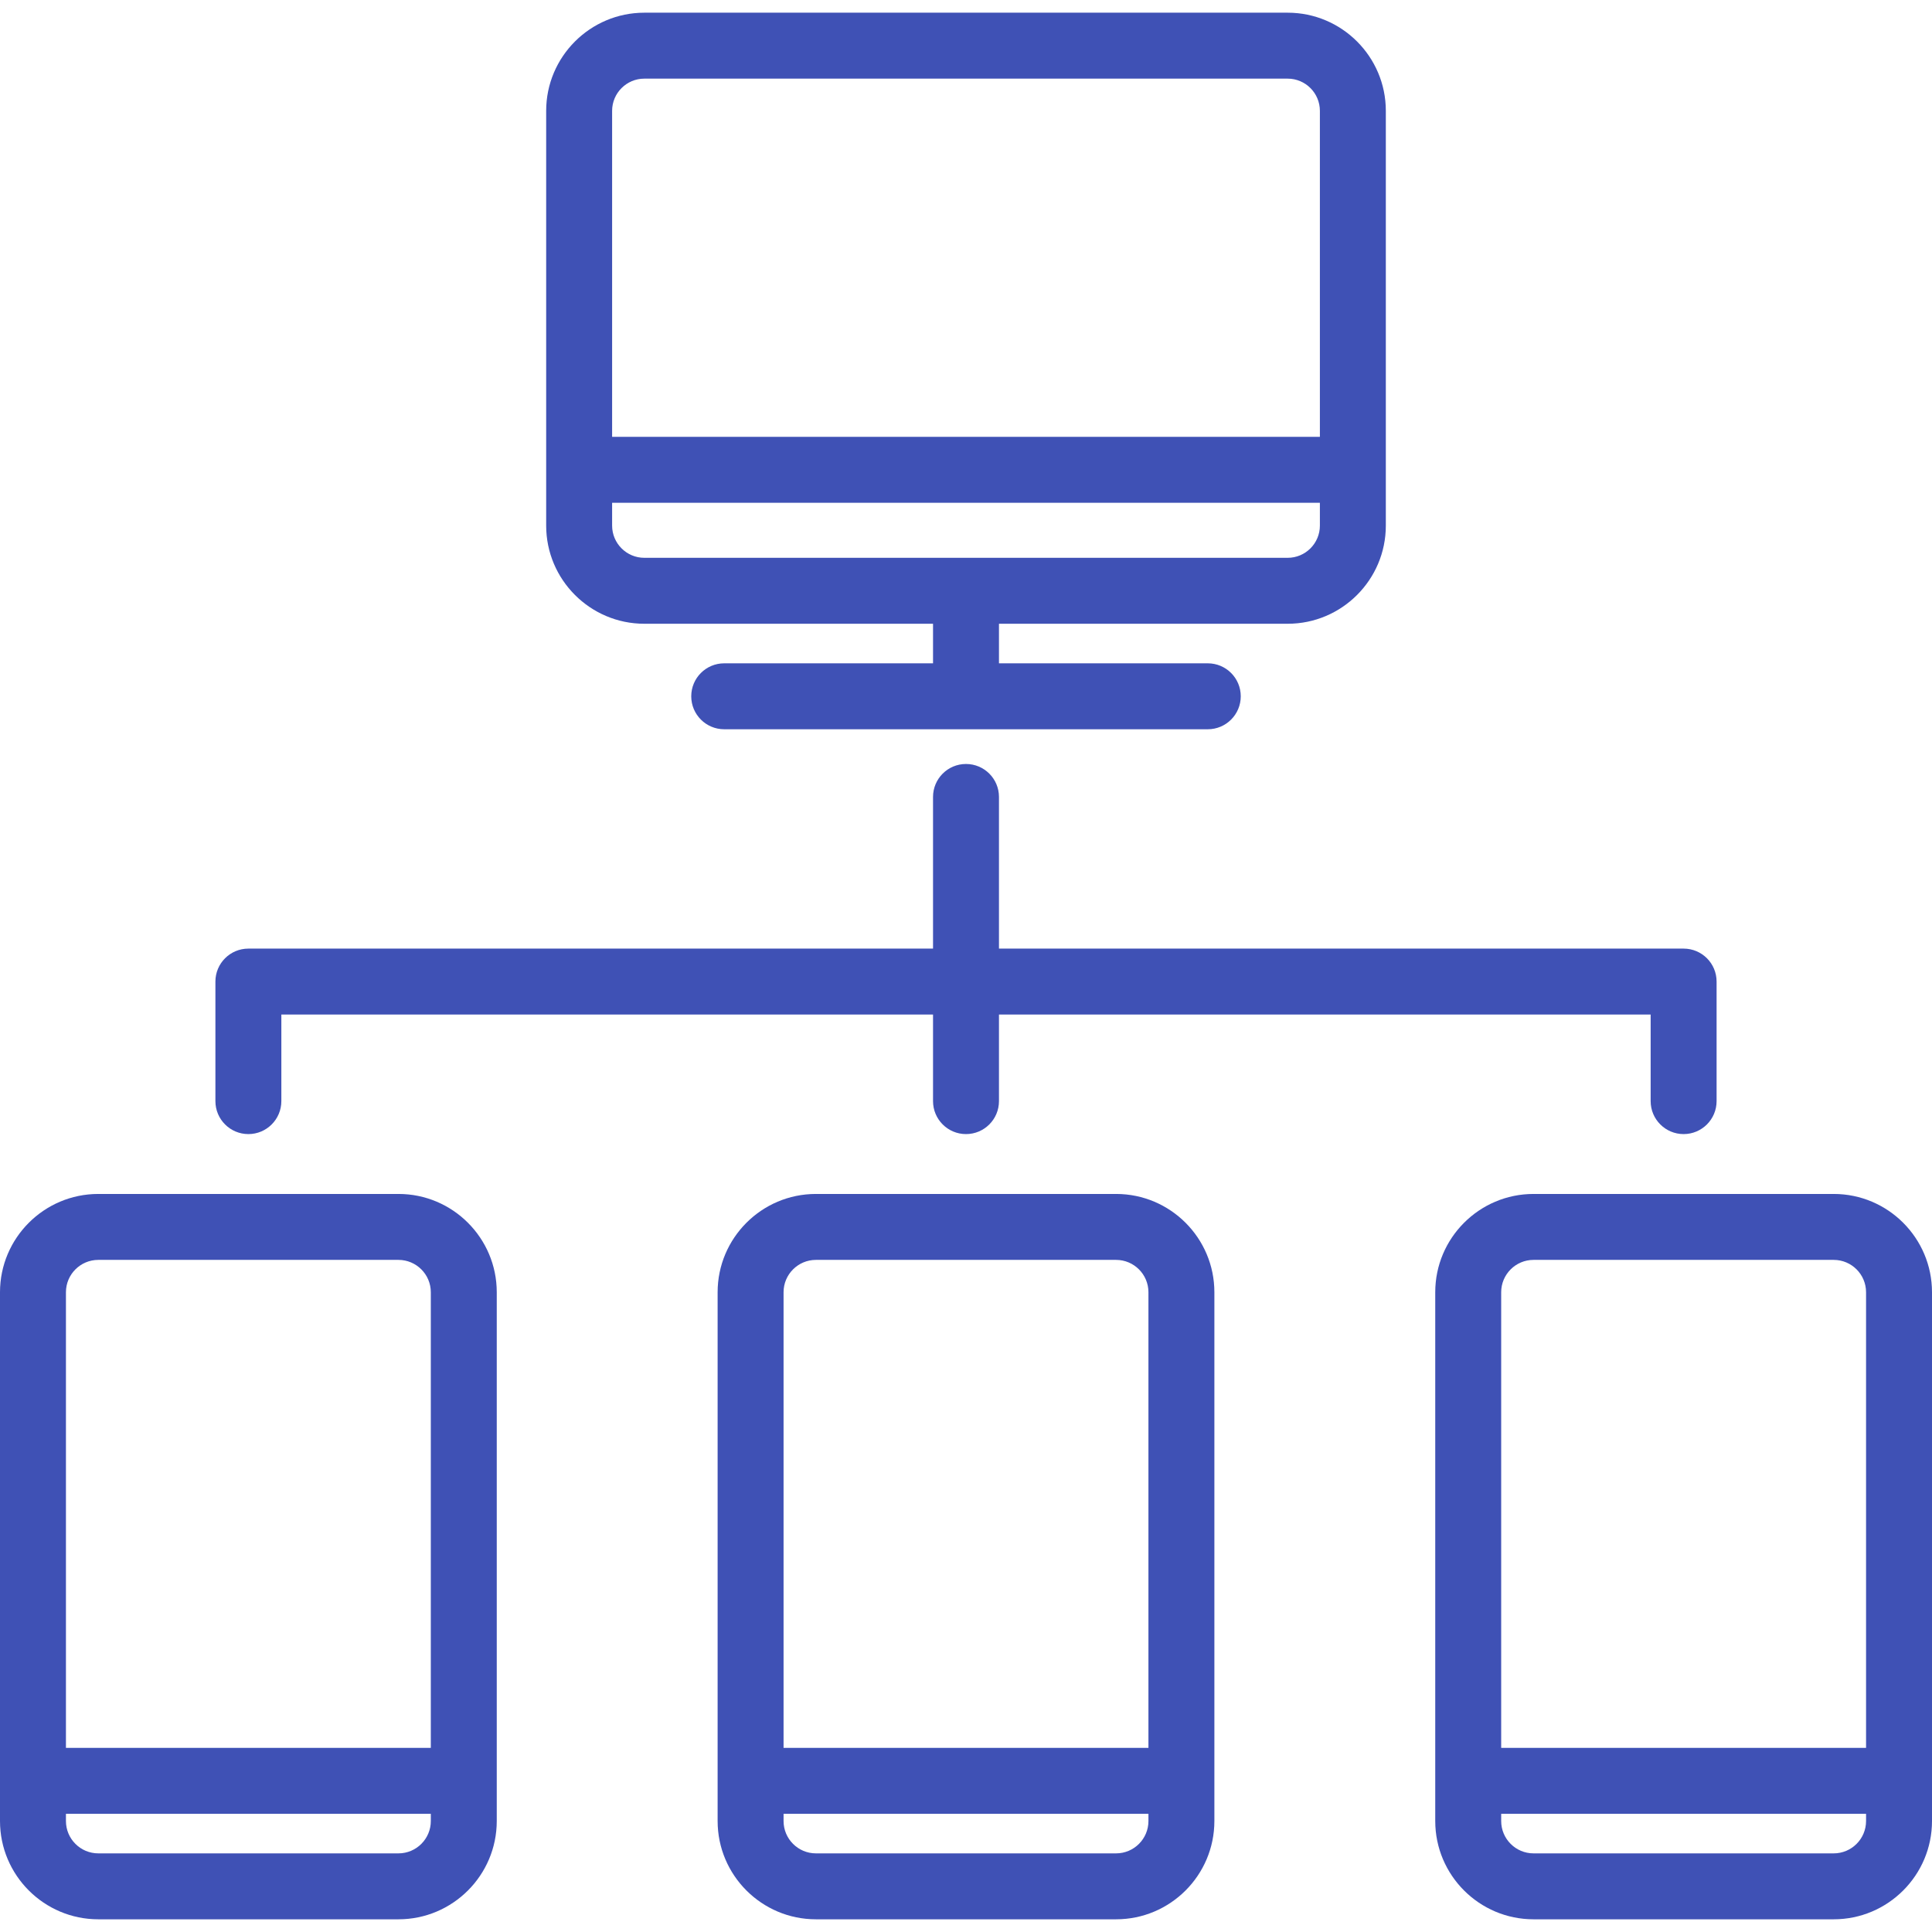
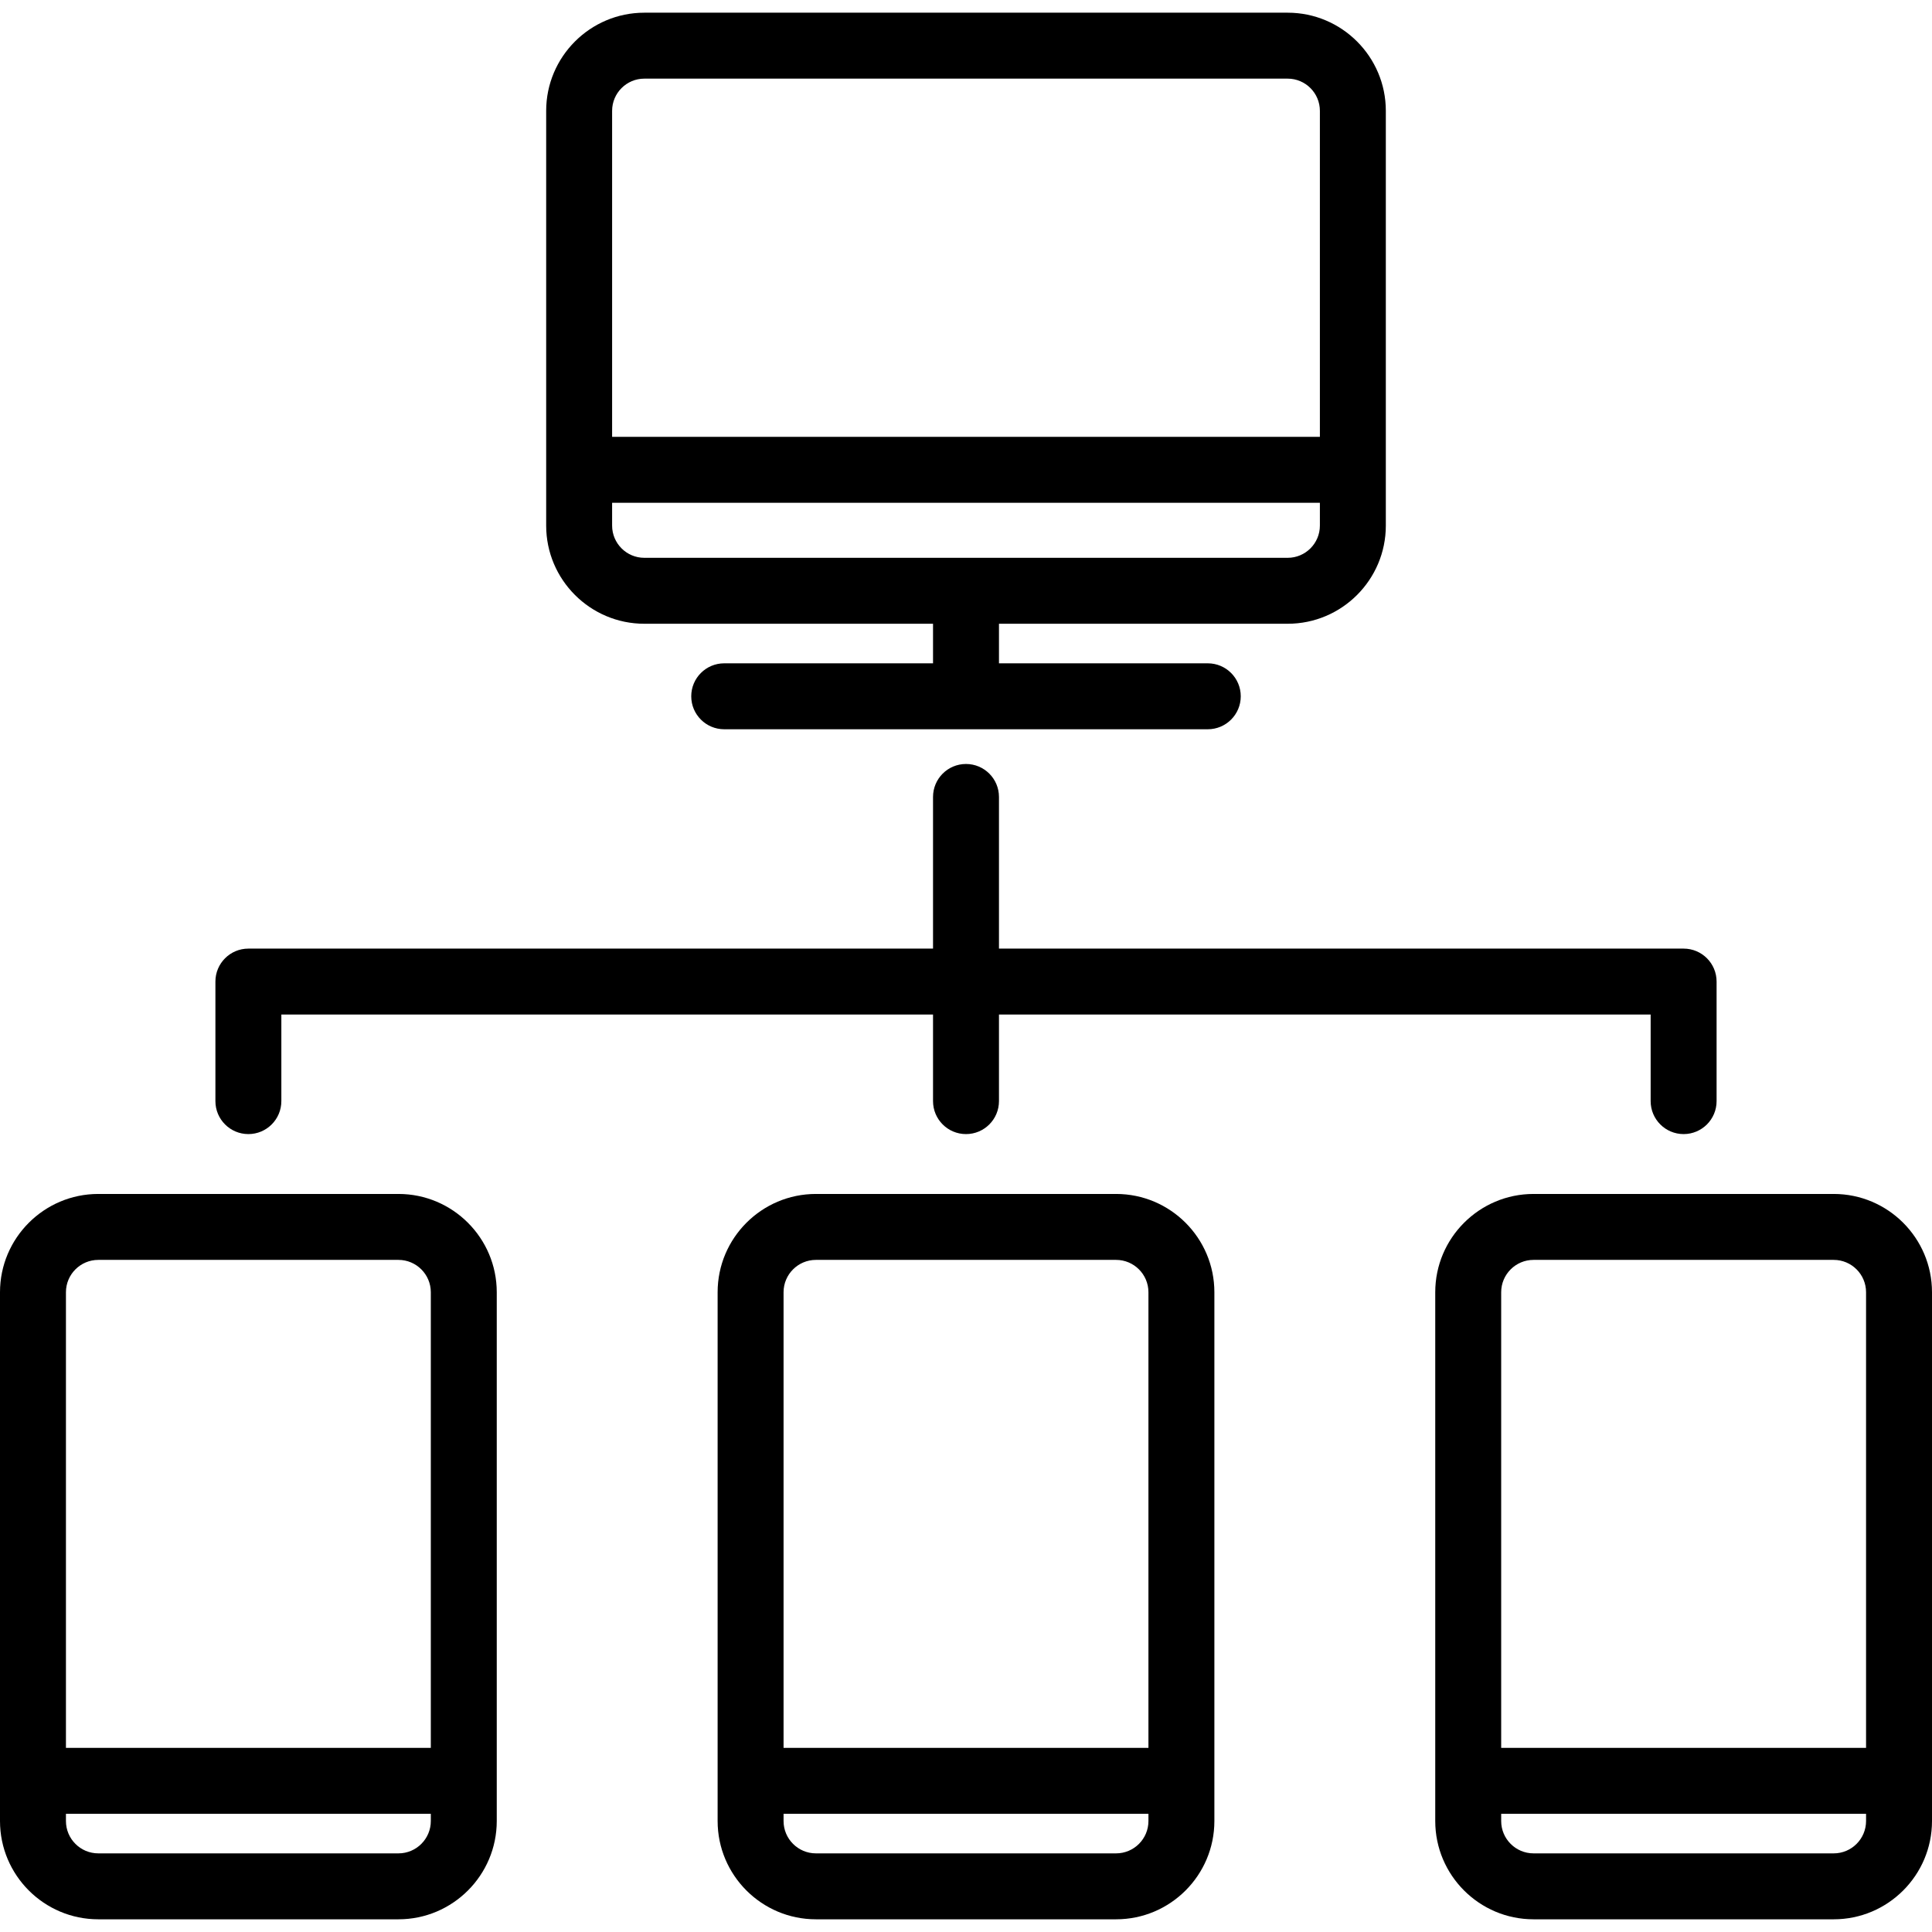
- <svg xmlns="http://www.w3.org/2000/svg" fill="#3f51b5" version="1.1" viewBox="0 0 439.48 439.48">
-   <path d="m146.566,141.888h65.674v9h-47.5c-4.143,0-7.5,3.358-7.5,7.5s3.357,7.5 7.5,7.5h110c4.143,0 7.5-3.358 7.5-7.5s-3.357-7.5-7.5-7.5h-47.5v-9h65.674c12.311,0 22.326-10.016 22.326-22.326v-94.348c0-12.311-10.016-22.326-22.326-22.326h-146.348c-12.311,0-22.326,10.015-22.326,22.326v94.348c-1.42109e-14,12.31 10.016,22.326 22.326,22.326zm146.348-15h-146.348c-4.04,0-7.326-3.287-7.326-7.326v-5.197h161v5.197c0,4.039-3.286,7.326-7.326,7.326zm-146.348-109h146.348c4.04-3.55271e-15 7.326,3.286 7.326,7.326v74.151h-161v-74.151c0-4.04 3.286-7.326 7.326-7.326z" />
-   <path d="m56.5,257.976c4.143,0 7.5-3.358 7.5-7.5v-19.693h148.24v19.693c0,4.142 3.357,7.5 7.5,7.5s7.5-3.358 7.5-7.5v-19.693h148.24v19.693c0,4.142 3.357,7.5 7.5,7.5s7.5-3.358 7.5-7.5v-27.193c0-4.142-3.357-7.5-7.5-7.5h-155.74v-34.498c0-4.142-3.357-7.5-7.5-7.5s-7.5,3.358-7.5,7.5v34.498h-155.74c-4.143,0-7.5,3.358-7.5,7.5v27.193c0,4.142 3.357,7.5 7.5,7.5z" />
-   <path d="m90.645,271.593h-68.29c-12.327,0-22.355,10.029-22.355,22.355v120.289c0,12.327 10.028,22.355 22.355,22.355h68.289c12.327,0 22.355-10.029 22.355-22.355v-120.289c0.001-12.326-10.027-22.355-22.354-22.355zm-68.29,15h68.289c4.056,0 7.355,3.3 7.355,7.355v103.645h-82.999v-103.645c0-4.055 3.3-7.355 7.355-7.355zm68.29,135h-68.29c-4.056,0-7.355-3.3-7.355-7.355v-1.645h83v1.645c0,4.055-3.3,7.355-7.355,7.355z" />
-   <path d="m253.885,271.593h-68.289c-12.327,0-22.355,10.029-22.355,22.355v120.289c0,12.327 10.028,22.355 22.355,22.355h68.289c12.327,0 22.355-10.029 22.355-22.355v-120.289c0-12.326-10.028-22.355-22.355-22.355zm-68.289,15h68.289c4.056,0 7.355,3.3 7.355,7.355v103.645h-83v-103.645c0-4.055 3.3-7.355 7.356-7.355zm68.289,135h-68.289c-4.056,0-7.355-3.3-7.355-7.355v-1.645h83v1.645c-0.001,4.055-3.301,7.355-7.356,7.355z" />
-   <path d="m417.125,271.593h-68.289c-12.327,0-22.355,10.029-22.355,22.355v120.289c0,12.327 10.028,22.355 22.355,22.355h68.289c12.327,0 22.355-10.029 22.355-22.355v-120.289c0-12.326-10.028-22.355-22.355-22.355zm-68.289,15h68.289c4.056,0 7.355,3.3 7.355,7.355v103.645h-83v-103.645c0-4.055 3.3-7.355 7.356-7.355zm68.289,135h-68.289c-4.056,0-7.355-3.3-7.355-7.355v-1.645h83v1.645c-0.001,4.055-3.3,7.355-7.356,7.355z" />
+ <svg xmlns="http://www.w3.org/2000/svg" version="1.1" viewBox="0 0 439.48 439.48" enable-background="new 0 0 439.48 439.48">
+   <g>
+     <path d="m146.566,141.888h65.674v9h-47.5c-4.143,0-7.5,3.358-7.5,7.5s3.357,7.5 7.5,7.5h110c4.143,0 7.5-3.358 7.5-7.5s-3.357-7.5-7.5-7.5h-47.5v-9h65.674c12.311,0 22.326-10.016 22.326-22.326v-94.348c0-12.311-10.016-22.326-22.326-22.326h-146.348c-12.311,0-22.326,10.015-22.326,22.326v94.348c-1.42109e-14,12.31 10.016,22.326 22.326,22.326zm146.348-15h-146.348c-4.04,0-7.326-3.287-7.326-7.326v-5.197h161v5.197c0,4.039-3.286,7.326-7.326,7.326zm-146.348-109h146.348c4.04-3.55271e-15 7.326,3.286 7.326,7.326v74.151h-161v-74.151c0-4.04 3.286-7.326 7.326-7.326z" />
+     <path d="m56.5,257.976c4.143,0 7.5-3.358 7.5-7.5v-19.693h148.24v19.693c0,4.142 3.357,7.5 7.5,7.5s7.5-3.358 7.5-7.5v-19.693h148.24v19.693c0,4.142 3.357,7.5 7.5,7.5s7.5-3.358 7.5-7.5v-27.193c0-4.142-3.357-7.5-7.5-7.5h-155.74v-34.498c0-4.142-3.357-7.5-7.5-7.5s-7.5,3.358-7.5,7.5v34.498h-155.74c-4.143,0-7.5,3.358-7.5,7.5v27.193c0,4.142 3.357,7.5 7.5,7.5z" />
+     <path d="m90.645,271.593h-68.29c-12.327,0-22.355,10.029-22.355,22.355v120.289c0,12.327 10.028,22.355 22.355,22.355h68.289c12.327,0 22.355-10.029 22.355-22.355v-120.289c0.001-12.326-10.027-22.355-22.354-22.355zm-68.29,15h68.289c4.056,0 7.355,3.3 7.355,7.355v103.645h-82.999v-103.645c0-4.055 3.3-7.355 7.355-7.355zm68.29,135h-68.29c-4.056,0-7.355-3.3-7.355-7.355v-1.645h83v1.645c0,4.055-3.3,7.355-7.355,7.355z" />
+     <path d="m253.885,271.593h-68.289c-12.327,0-22.355,10.029-22.355,22.355v120.289c0,12.327 10.028,22.355 22.355,22.355h68.289c12.327,0 22.355-10.029 22.355-22.355v-120.289c0-12.326-10.028-22.355-22.355-22.355zm-68.289,15h68.289c4.056,0 7.355,3.3 7.355,7.355v103.645h-83v-103.645c0-4.055 3.3-7.355 7.356-7.355zm68.289,135h-68.289c-4.056,0-7.355-3.3-7.355-7.355v-1.645h83v1.645c-0.001,4.055-3.301,7.355-7.356,7.355z" />
+     <path d="m417.125,271.593h-68.289c-12.327,0-22.355,10.029-22.355,22.355v120.289c0,12.327 10.028,22.355 22.355,22.355h68.289c12.327,0 22.355-10.029 22.355-22.355v-120.289c0-12.326-10.028-22.355-22.355-22.355zm-68.289,15h68.289c4.056,0 7.355,3.3 7.355,7.355v103.645h-83v-103.645c0-4.055 3.3-7.355 7.356-7.355zm68.289,135h-68.289c-4.056,0-7.355-3.3-7.355-7.355v-1.645h83v1.645c-0.001,4.055-3.3,7.355-7.356,7.355z" />
+   </g>
</svg>
